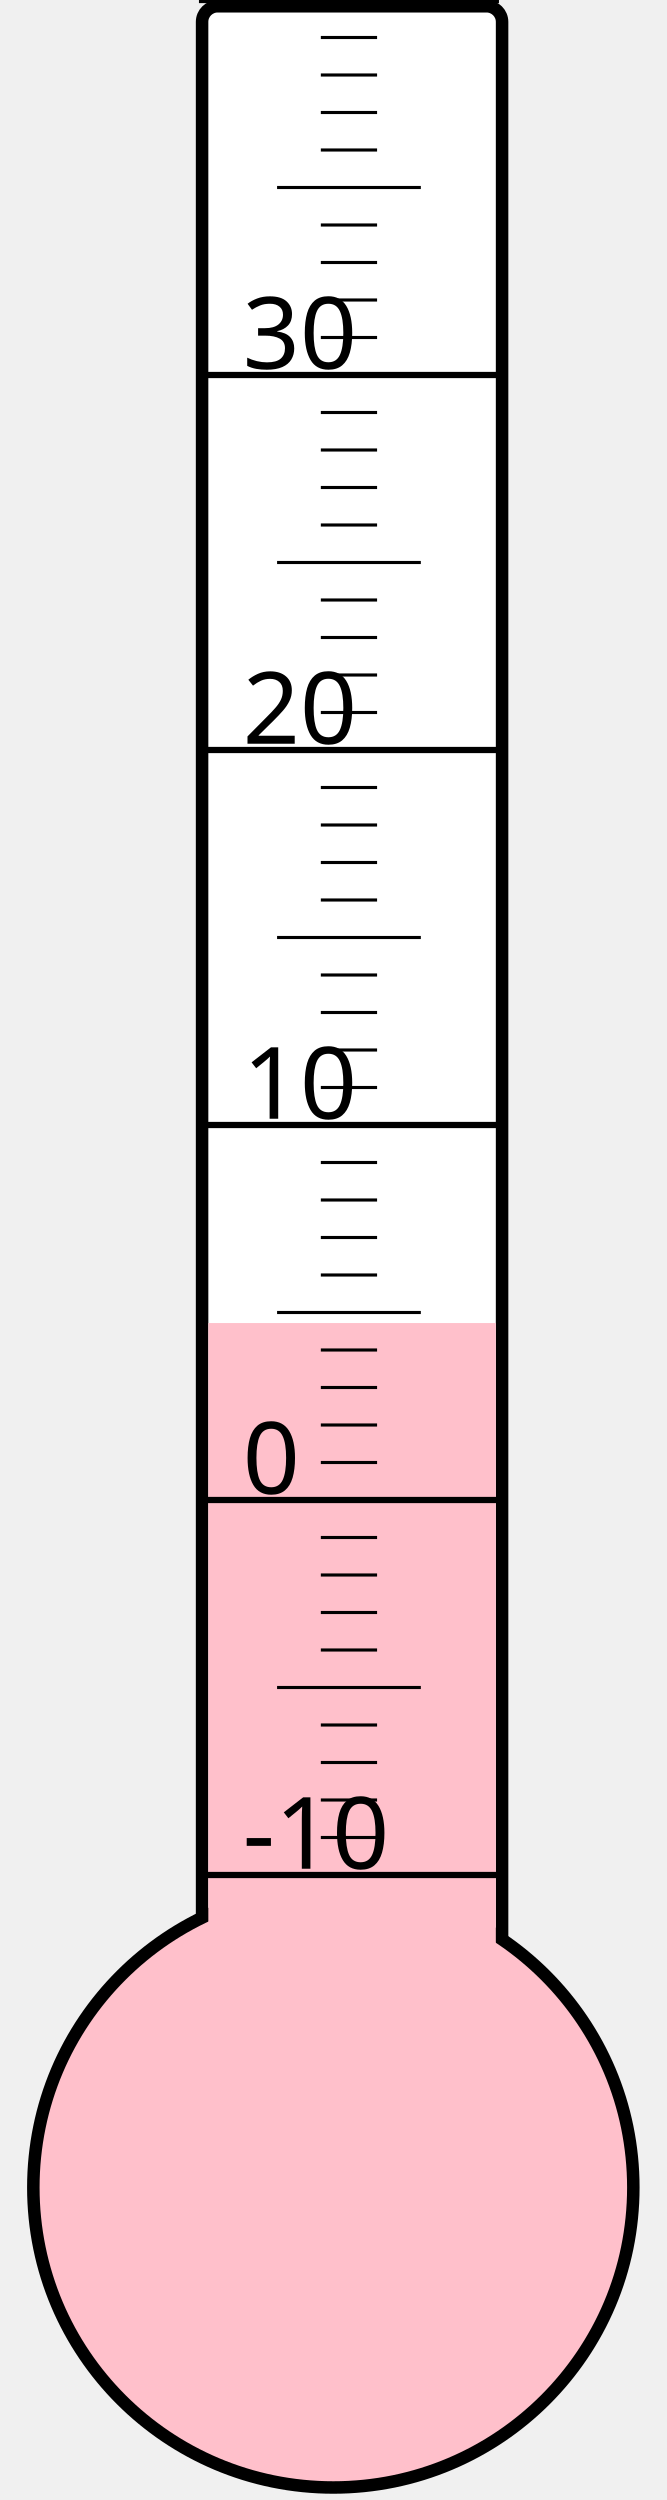
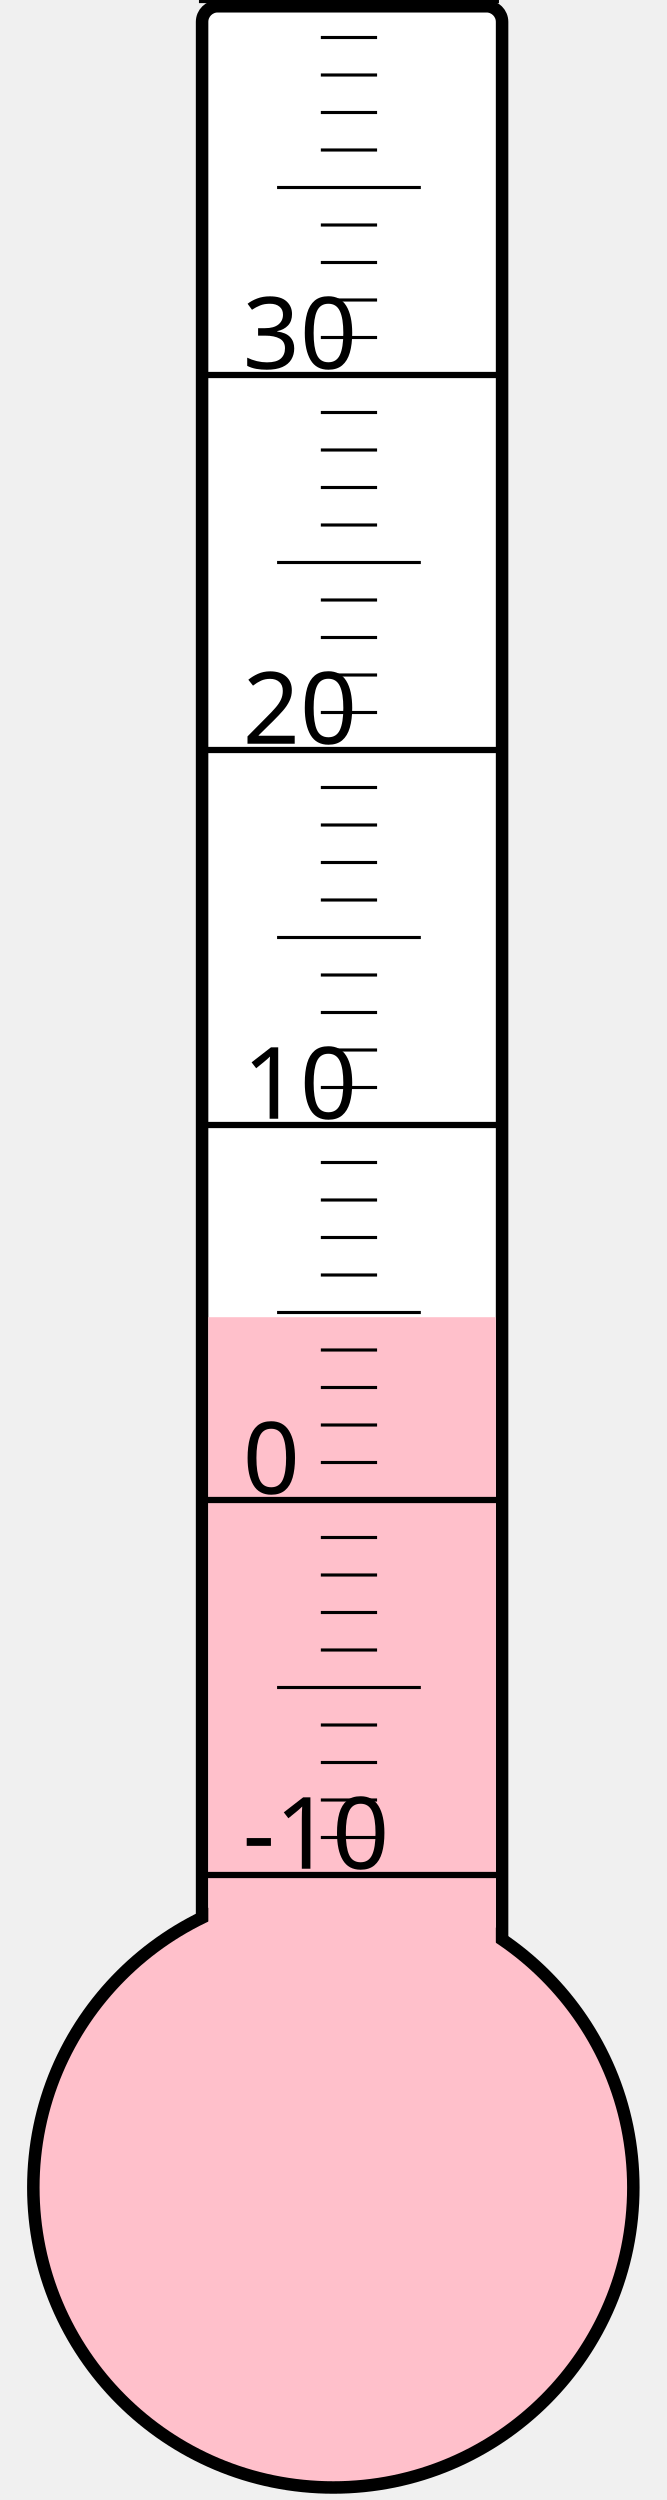
<svg xmlns="http://www.w3.org/2000/svg" width="40px" height="150px" viewBox="0 0 200 800">
  <rect width="200" height="800" x="0" y="0" style="fill: #ffffeb; fill-opacity: 0;" />
  <rect width="96" height="680" x="58" y="2" rx="5" ry="5" style="fill: white; fill-opacity: 1; stroke: black; stroke-width: 4;" />
  <circle cx="100" cy="700" r="96" style="fill: pink; stroke: black; stroke-width: 4;" />
-   <rect width="92" height="276.625" x="60" y="423.375" style="fill: pink; fill-opacity: 1; stroke-width: 0;" />
+   <rect width="92" height="278.5" x="60" y="421.5" style="fill: pink; fill-opacity: 1; stroke-width: 0;" />
  <text x="71" y="598" style="font-family: sans-serif; font-size: 24pt;">-10</text>
  <text x="71" y="478" style="font-family: sans-serif; font-size: 24pt;">0</text>
  <text x="71" y="358" style="font-family: sans-serif; font-size: 24pt;">10</text>
  <text x="71" y="238" style="font-family: sans-serif; font-size: 24pt;">20</text>
  <text x="71" y="118" style="font-family: sans-serif; font-size: 24pt;">30</text>
  <g style="stroke: black;">
    <line x1="57" y1="600" x2="153" y2="600" style="stroke-width: 2;" />
    <line x1="96" y1="588" x2="114" y2="588" style="stroke-width: 1;" />
    <line x1="96" y1="576" x2="114" y2="576" style="stroke-width: 1;" />
    <line x1="96" y1="564" x2="114" y2="564" style="stroke-width: 1;" />
    <line x1="96" y1="552" x2="114" y2="552" style="stroke-width: 1;" />
    <line x1="82" y1="540" x2="128" y2="540" style="stroke-width: 1;" />
    <line x1="96" y1="528" x2="114" y2="528" style="stroke-width: 1;" />
    <line x1="96" y1="516" x2="114" y2="516" style="stroke-width: 1;" />
    <line x1="96" y1="504" x2="114" y2="504" style="stroke-width: 1;" />
    <line x1="96" y1="492" x2="114" y2="492" style="stroke-width: 1;" />
    <line x1="57" y1="480" x2="153" y2="480" style="stroke-width: 2;" />
    <line x1="96" y1="468" x2="114" y2="468" style="stroke-width: 1;" />
    <line x1="96" y1="456" x2="114" y2="456" style="stroke-width: 1;" />
    <line x1="96" y1="444" x2="114" y2="444" style="stroke-width: 1;" />
    <line x1="96" y1="432" x2="114" y2="432" style="stroke-width: 1;" />
    <line x1="82" y1="420" x2="128" y2="420" style="stroke-width: 1;" />
    <line x1="96" y1="408" x2="114" y2="408" style="stroke-width: 1;" />
    <line x1="96" y1="396" x2="114" y2="396" style="stroke-width: 1;" />
    <line x1="96" y1="384" x2="114" y2="384" style="stroke-width: 1;" />
    <line x1="96" y1="372" x2="114" y2="372" style="stroke-width: 1;" />
    <line x1="57" y1="360" x2="153" y2="360" style="stroke-width: 2;" />
    <line x1="96" y1="348" x2="114" y2="348" style="stroke-width: 1;" />
    <line x1="96" y1="336" x2="114" y2="336" style="stroke-width: 1;" />
    <line x1="96" y1="324" x2="114" y2="324" style="stroke-width: 1;" />
    <line x1="96" y1="312" x2="114" y2="312" style="stroke-width: 1;" />
    <line x1="82" y1="300" x2="128" y2="300" style="stroke-width: 1;" />
    <line x1="96" y1="288" x2="114" y2="288" style="stroke-width: 1;" />
    <line x1="96" y1="276" x2="114" y2="276" style="stroke-width: 1;" />
    <line x1="96" y1="264" x2="114" y2="264" style="stroke-width: 1;" />
    <line x1="96" y1="252" x2="114" y2="252" style="stroke-width: 1;" />
    <line x1="57" y1="240" x2="153" y2="240" style="stroke-width: 2;" />
    <line x1="96" y1="228" x2="114" y2="228" style="stroke-width: 1;" />
    <line x1="96" y1="216" x2="114" y2="216" style="stroke-width: 1;" />
    <line x1="96" y1="204" x2="114" y2="204" style="stroke-width: 1;" />
    <line x1="96" y1="192" x2="114" y2="192" style="stroke-width: 1;" />
    <line x1="82" y1="180" x2="128" y2="180" style="stroke-width: 1;" />
    <line x1="96" y1="168" x2="114" y2="168" style="stroke-width: 1;" />
    <line x1="96" y1="156" x2="114" y2="156" style="stroke-width: 1;" />
    <line x1="96" y1="144" x2="114" y2="144" style="stroke-width: 1;" />
    <line x1="96" y1="132" x2="114" y2="132" style="stroke-width: 1;" />
    <line x1="57" y1="120" x2="153" y2="120" style="stroke-width: 2;" />
    <line x1="96" y1="108" x2="114" y2="108" style="stroke-width: 1;" />
    <line x1="96" y1="96" x2="114" y2="96" style="stroke-width: 1;" />
    <line x1="96" y1="84" x2="114" y2="84" style="stroke-width: 1;" />
    <line x1="96" y1="72" x2="114" y2="72" style="stroke-width: 1;" />
    <line x1="82" y1="60" x2="128" y2="60" style="stroke-width: 1;" />
    <line x1="96" y1="48" x2="114" y2="48" style="stroke-width: 1;" />
    <line x1="96" y1="36" x2="114" y2="36" style="stroke-width: 1;" />
    <line x1="96" y1="24" x2="114" y2="24" style="stroke-width: 1;" />
    <line x1="96" y1="12" x2="114" y2="12" style="stroke-width: 1;" />
    <line x1="57" y1="0" x2="153" y2="0" style="stroke-width: 2;" />
  </g>
</svg>
